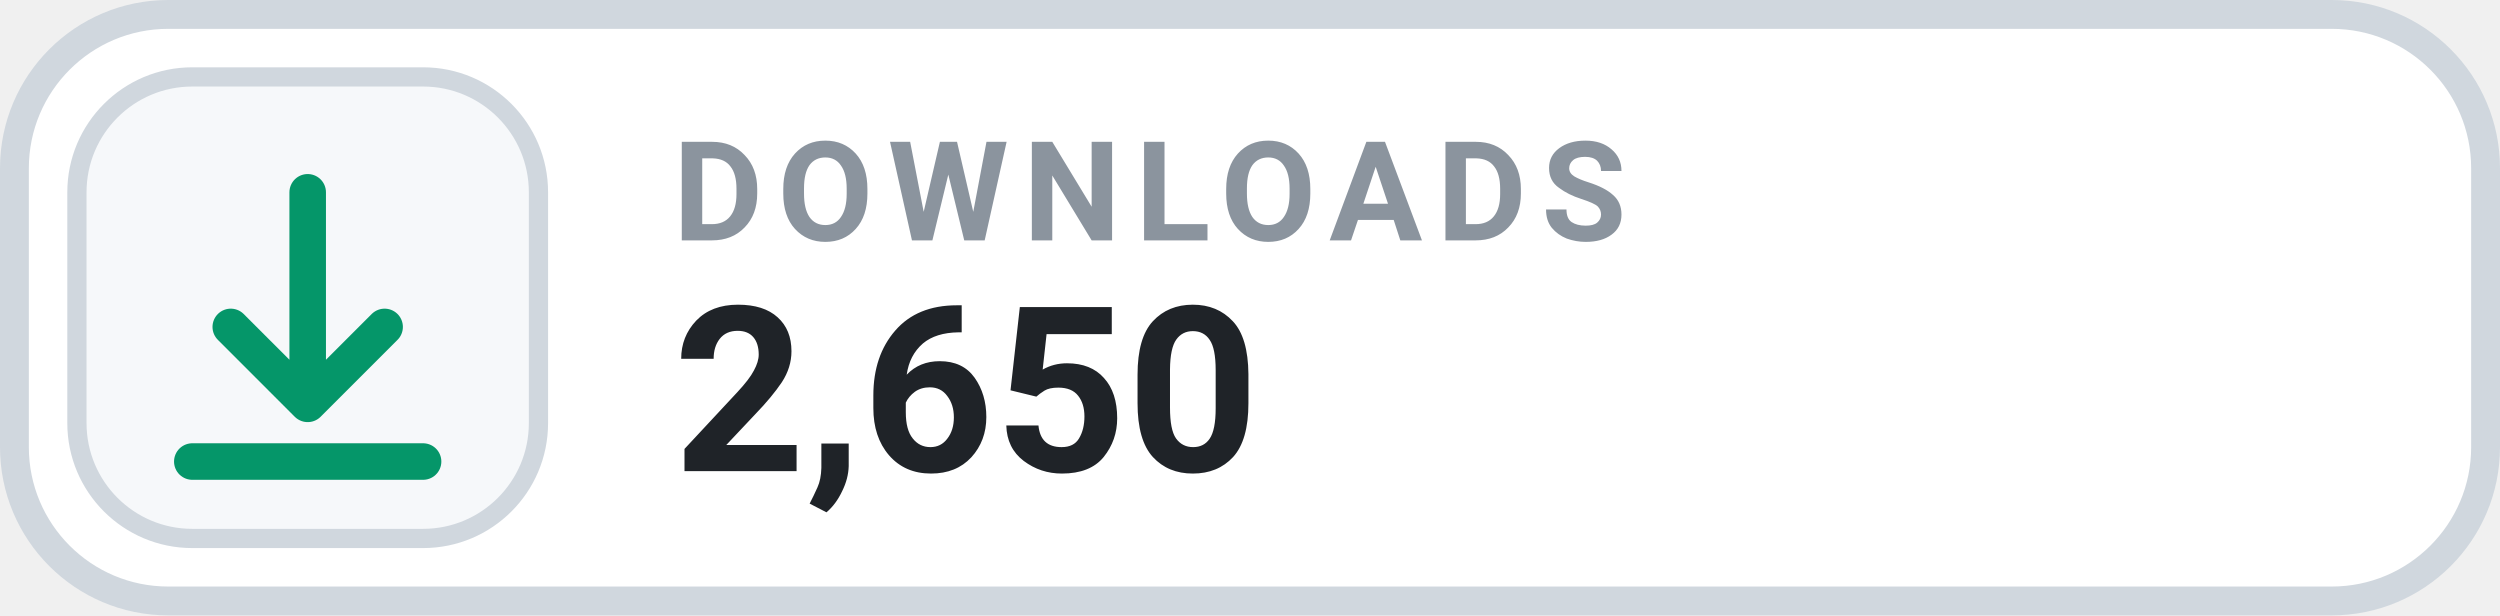
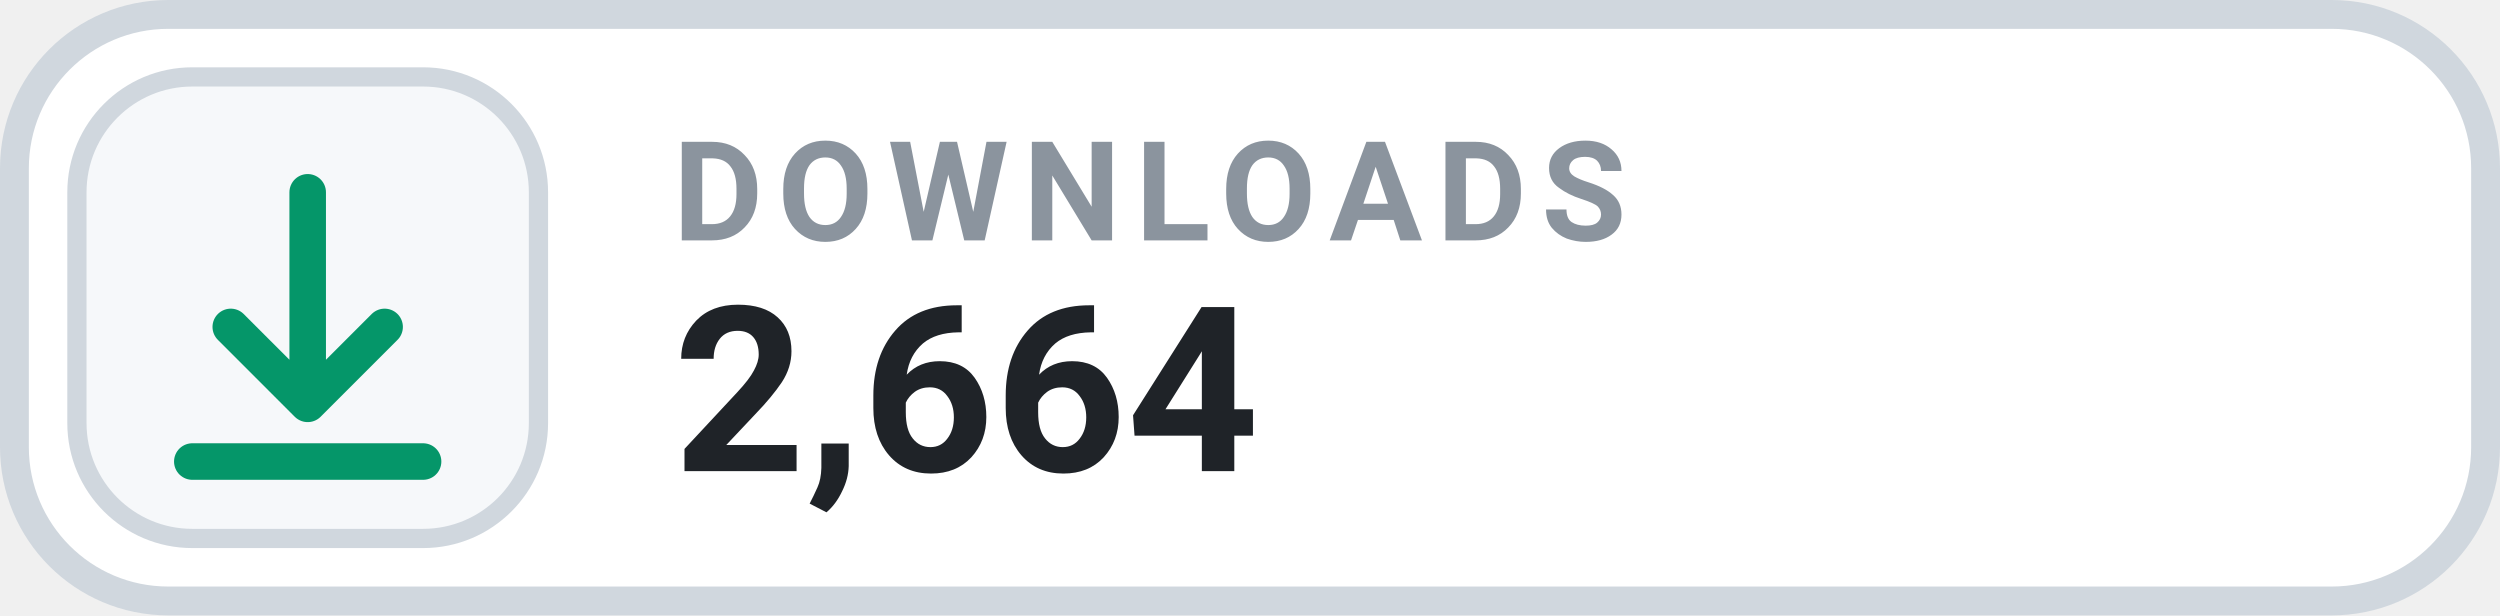
- <svg xmlns="http://www.w3.org/2000/svg" width="130" height="32" viewBox="0 0 130 32" role="img" aria-label="DOWNLOADS 2,650">
+ <svg xmlns="http://www.w3.org/2000/svg" width="130" height="32" viewBox="0 0 130 32" role="img" aria-label="DOWNLOADS 2,664">
  <rect x=".75" y=".75" width="128.5" height="30.5" rx="8" fill="#FFFFFF" stroke="#D0D7DE" stroke-width="1.5" />
  <rect x="4" y="4" width="24" height="24" rx="6" fill="#F6F8FA" stroke="#D0D7DE" stroke-width="1" />
  <g transform="translate(16 16)" style="color:#059669;">
    <path d="M0 -6 v11 m0 0 l4 -4 m-4 4 l-4 -4 M-6 8 h12" fill="none" stroke="currentColor" stroke-width="1.9" stroke-linecap="round" stroke-linejoin="round" />
  </g>
  <text x="35" y="12.5" fill="#8B949E" font-family="-apple-system,BlinkMacSystemFont,'Segoe UI',Roboto,Helvetica,Arial,sans-serif" font-size="7.2" font-weight="700" letter-spacing=".75">DOWNLOADS</text>
-   <text x="35" y="24.5" fill="#1F2328" font-family="-apple-system,BlinkMacSystemFont,'Segoe UI',Roboto,Helvetica,Arial,sans-serif" font-size="12" font-weight="700">2,650</text>
+   <text x="35" y="24.5" fill="#1F2328" font-family="-apple-system,BlinkMacSystemFont,'Segoe UI',Roboto,Helvetica,Arial,sans-serif" font-size="12" font-weight="700">2,664</text>
</svg>
